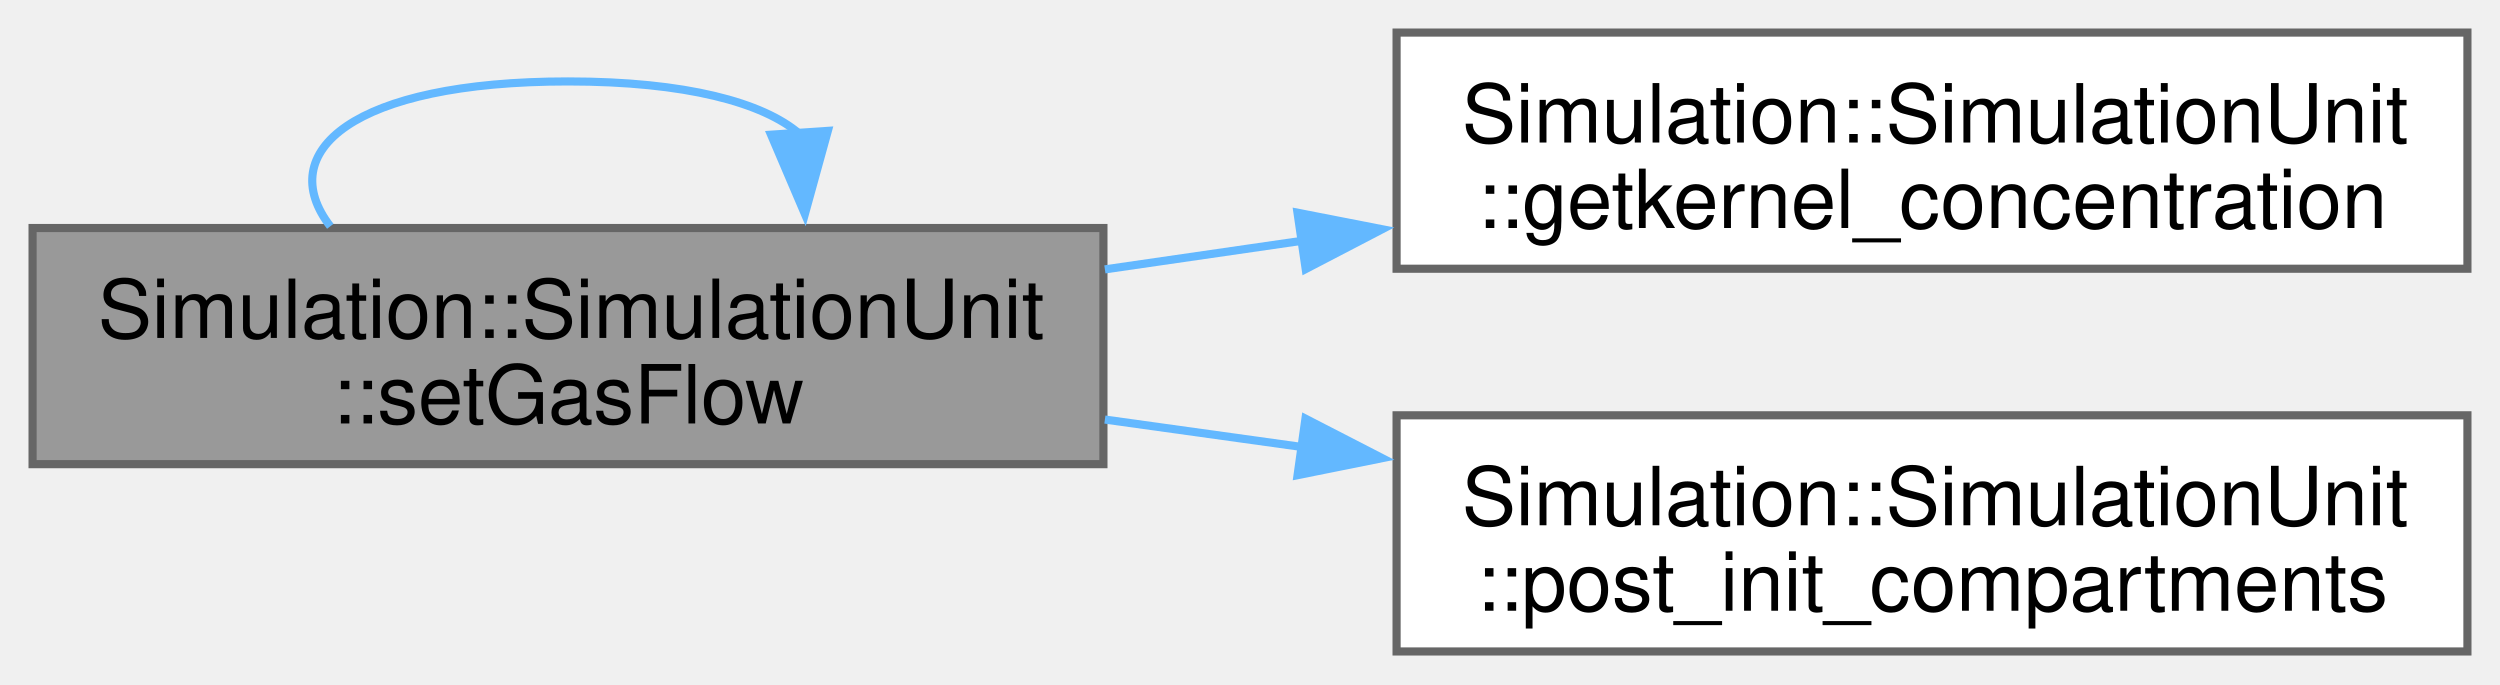
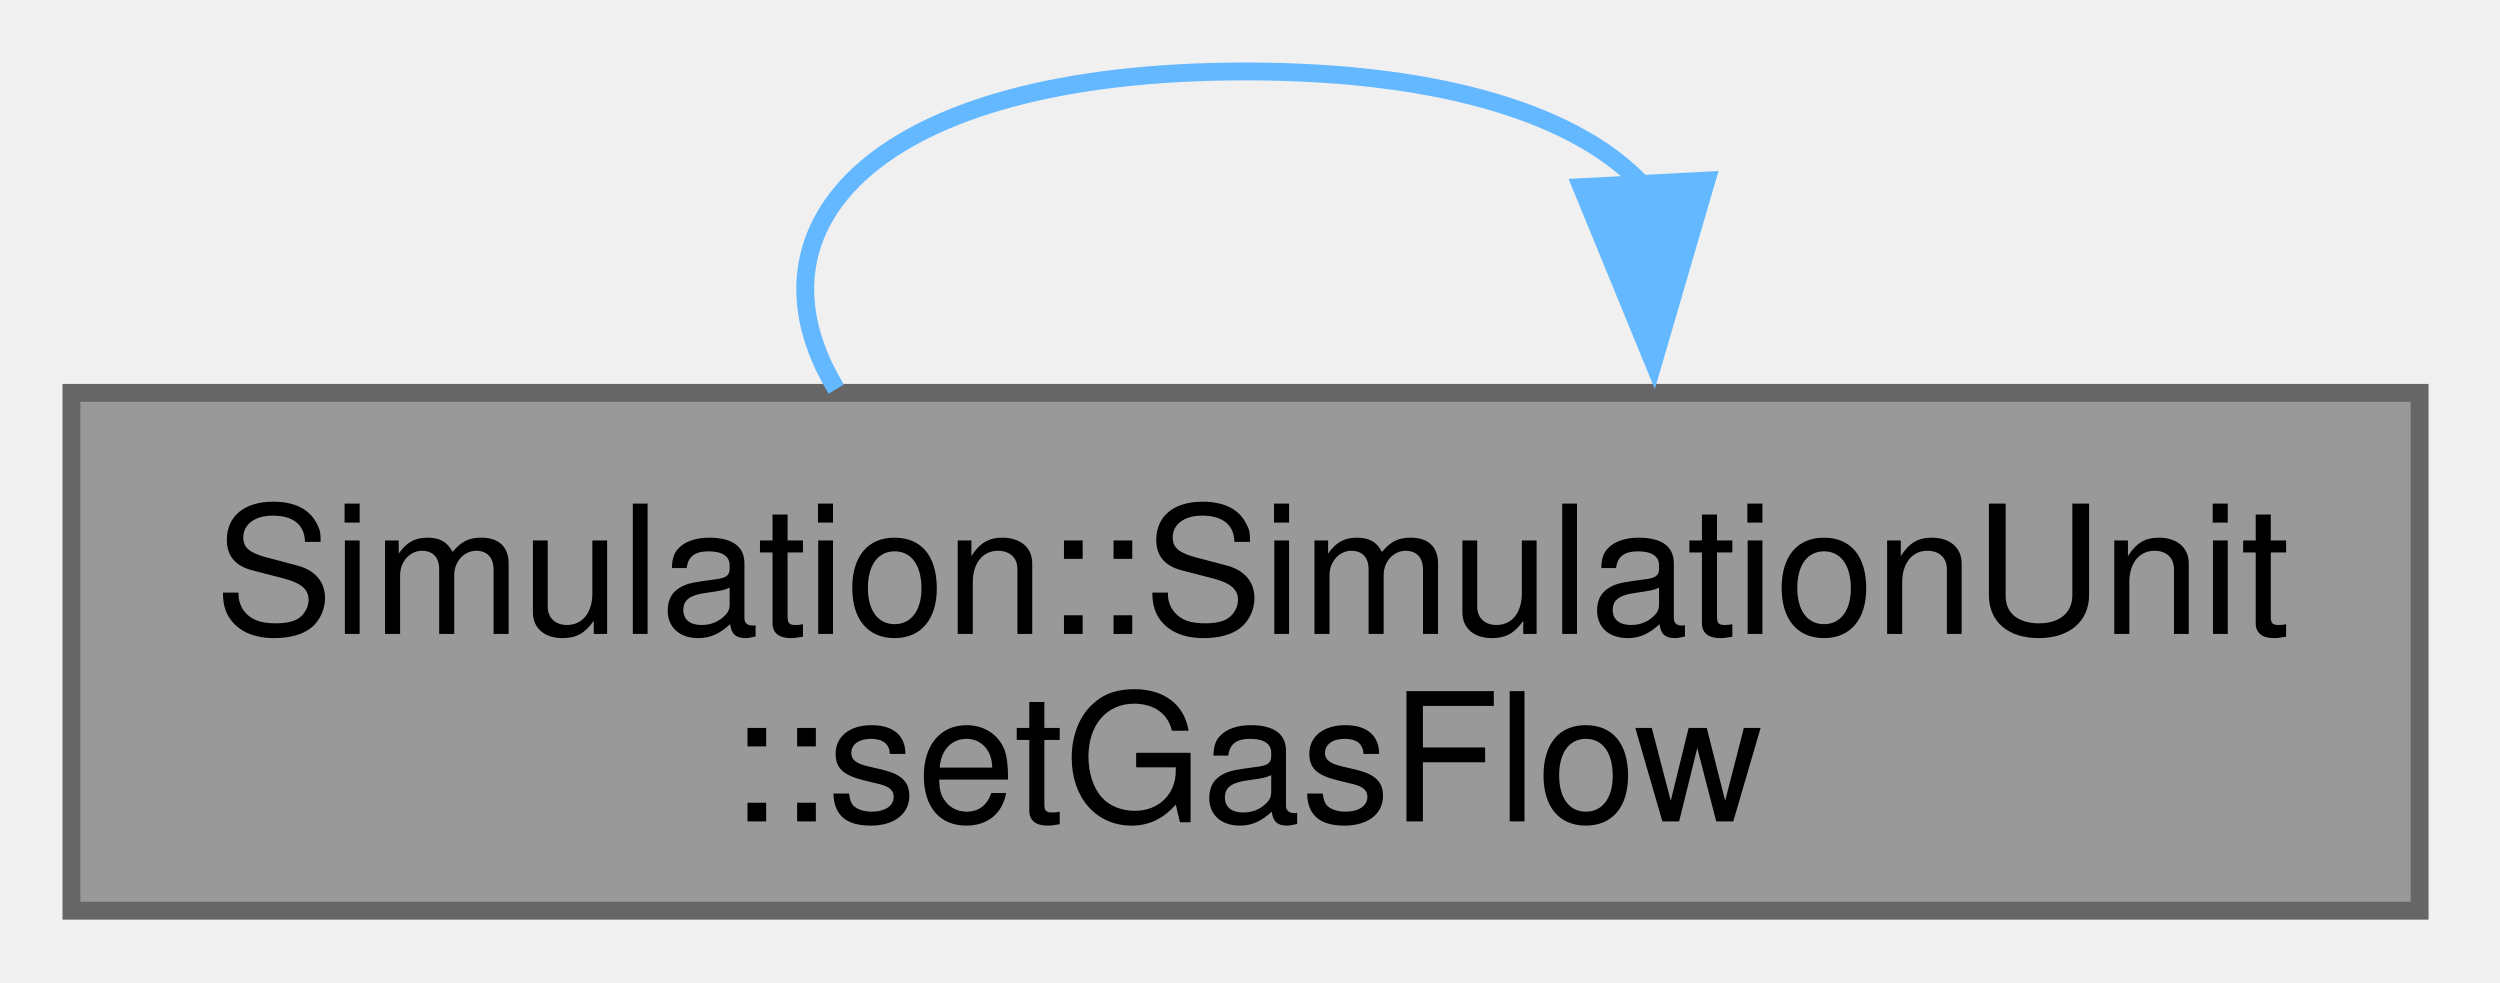
- <svg xmlns="http://www.w3.org/2000/svg" xmlns:xlink="http://www.w3.org/1999/xlink" width="307pt" height="84pt" viewBox="0.00 0.00 307.00 84.00">
-   <g id="graph0" class="graph" transform="scale(1 1) rotate(0) translate(4 80)">
+ <svg xmlns="http://www.w3.org/2000/svg" xmlns:xlink="http://www.w3.org/1999/xlink" width="140pt" height="55pt" viewBox="0.00 0.00 140.00 55.00">
+   <g id="graph0" class="graph" transform="scale(1 1) rotate(0) translate(4 51)">
    <g id="Node000001" class="node">
      <g id="a_Node000001">
        <a xlink:title=" ">
-           <polygon fill="#999999" stroke="#666666" points="131.5,-52 0,-52 0,-23 131.5,-23 131.5,-52" />
-           <text xml:space="preserve" text-anchor="start" x="8" y="-38.5" font-family="Helvetica,sans-Serif" font-size="10.00">Simulation::SimulationUnit</text>
-           <text xml:space="preserve" text-anchor="middle" x="65.75" y="-28" font-family="Helvetica,sans-Serif" font-size="10.00">::setGasFlow</text>
+           <polygon fill="#999999" stroke="#666666" points="131.5,-29 0,-29 0,0 131.5,0 131.5,-29" />
+           <text xml:space="preserve" text-anchor="start" x="8" y="-15.5" font-family="Helvetica,sans-Serif" font-size="10.00">Simulation::SimulationUnit</text>
+           <text xml:space="preserve" text-anchor="middle" x="65.75" y="-5" font-family="Helvetica,sans-Serif" font-size="10.00">::setGasFlow</text>
        </a>
      </g>
    </g>
-     <g id="edge3_Node000001_Node000001" class="edge">
-       <g id="a_edge3_Node000001_Node000001">
+     <g id="edge1_Node000001_Node000001" class="edge">
+       <g id="a_edge1_Node000001_Node000001">
        <a xlink:title=" ">
-           <path fill="none" stroke="#63b8ff" d="M36.56,-52.21C29.52,-61.32 39.25,-70 65.75,-70 80.24,-70 89.72,-67.41 94.18,-63.56" />
-           <polygon fill="#63b8ff" stroke="#63b8ff" points="97.66,-63.93 94.84,-53.72 90.68,-63.46 97.66,-63.93" />
-         </a>
-       </g>
-     </g>
-     <g id="Node000002" class="node">
-       <g id="a_Node000002">
-         <a xlink:href="classSimulation_1_1SimulationUnit.html#a4295618336e99606be4e87b31feb848a" target="_top" xlink:title=" ">
-           <polygon fill="white" stroke="#666666" points="299,-76 167.5,-76 167.5,-47 299,-47 299,-76" />
-           <text xml:space="preserve" text-anchor="start" x="175.5" y="-62.5" font-family="Helvetica,sans-Serif" font-size="10.00">Simulation::SimulationUnit</text>
-           <text xml:space="preserve" text-anchor="middle" x="233.25" y="-52" font-family="Helvetica,sans-Serif" font-size="10.00">::getkernel_concentration</text>
-         </a>
-       </g>
-     </g>
-     <g id="edge1_Node000001_Node000002" class="edge">
-       <g id="a_edge1_Node000001_Node000002">
-         <a xlink:title=" ">
-           <path fill="none" stroke="#63b8ff" d="M131.68,-46.92C139.63,-48.07 147.79,-49.25 155.88,-50.43" />
-           <polygon fill="#63b8ff" stroke="#63b8ff" points="155.33,-53.88 165.73,-51.85 156.34,-46.96 155.33,-53.88" />
-         </a>
-       </g>
-     </g>
-     <g id="Node000003" class="node">
-       <g id="a_Node000003">
-         <a xlink:href="classSimulation_1_1SimulationUnit.html#a4d9a0037502fc0784690c11c1a593a1f" target="_top" xlink:title=" ">
-           <polygon fill="white" stroke="#666666" points="299,-29 167.5,-29 167.5,0 299,0 299,-29" />
-           <text xml:space="preserve" text-anchor="start" x="175.5" y="-15.5" font-family="Helvetica,sans-Serif" font-size="10.00">Simulation::SimulationUnit</text>
-           <text xml:space="preserve" text-anchor="middle" x="233.25" y="-5" font-family="Helvetica,sans-Serif" font-size="10.00">::post_init_compartments</text>
-         </a>
-       </g>
-     </g>
-     <g id="edge2_Node000001_Node000003" class="edge">
-       <g id="a_edge2_Node000001_Node000003">
-         <a xlink:title=" ">
-           <path fill="none" stroke="#63b8ff" d="M131.68,-28.48C139.63,-27.37 147.79,-26.24 155.88,-25.11" />
-           <polygon fill="#63b8ff" stroke="#63b8ff" points="156.31,-28.59 165.73,-23.74 155.34,-21.65 156.31,-28.59" />
+           <path fill="none" stroke="#63b8ff" d="M42.83,-29.21C37.31,-38.32 44.95,-47 65.75,-47 77.13,-47 84.57,-44.41 88.07,-40.56" />
+           <polygon fill="#63b8ff" stroke="#63b8ff" points="91.56,-40.89 88.59,-30.72 84.57,-40.52 91.56,-40.89" />
        </a>
      </g>
    </g>
  </g>
</svg>
